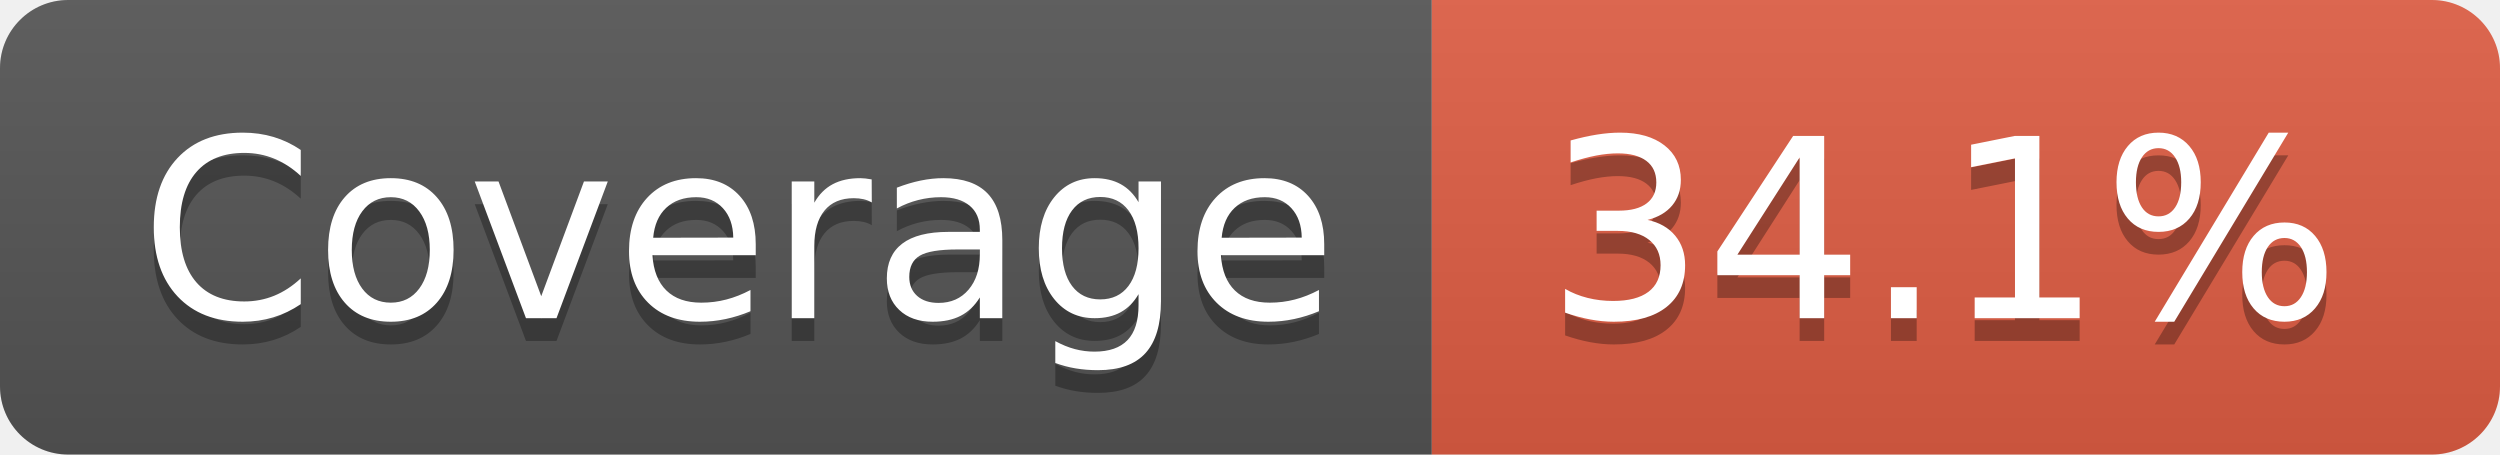
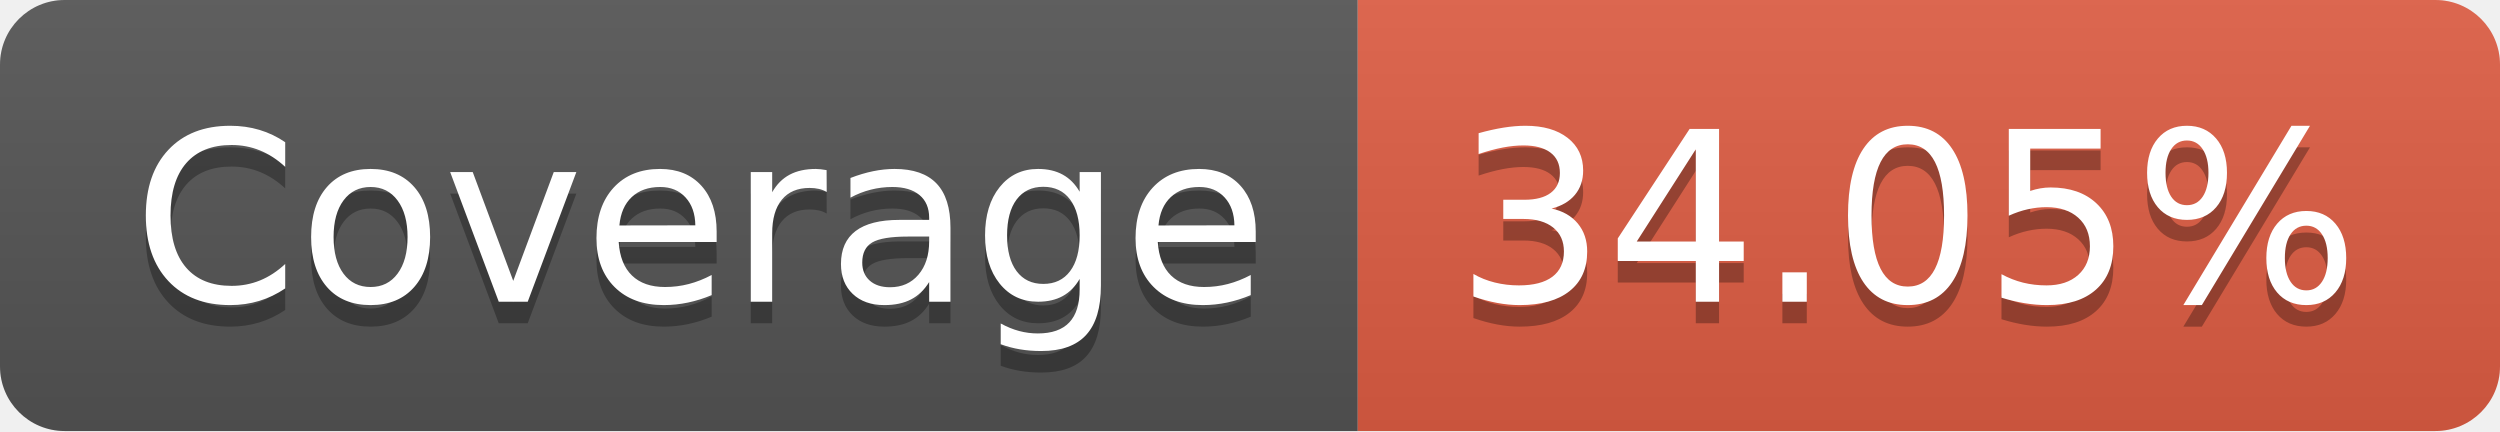
- <svg xmlns="http://www.w3.org/2000/svg" width="110" height="20" role="img" aria-label="Coverage: 34.1%">
+ <svg xmlns="http://www.w3.org/2000/svg" width="116" height="20" role="img" aria-label="Coverage: 34.05%">
  <linearGradient id="s" x2="0" y2="100%">
    <stop offset="0" stop-color="#bbb" stop-opacity=".1" />
    <stop offset="1" stop-opacity=".1" />
  </linearGradient>
  <clipPath id="r">
-     <rect width="110" height="20" rx="3" fill="#fff" />
+     <rect width="116" height="20" rx="3" fill="#fff" />
  </clipPath>
  <g clip-path="url(#r)">
    <rect width="63" height="20" fill="#555" />
-     <rect x="63" width="47" height="20" fill="#e05d44" />
-     <rect width="110" height="20" fill="url(#s)" />
+     <rect x="63" width="53" height="20" fill="#e05d44" />
+     <rect width="116" height="20" fill="url(#s)" />
  </g>
  <g fill="#fff" text-anchor="middle" font-family="Verdana,Geneva,DejaVu Sans,sans-serif" text-rendering="geometricPrecision" font-size="110">
    <text aria-hidden="true" x="325" y="150" fill="#010101" fill-opacity=".3" transform="scale(.1)" textLength="530">Coverage</text>
    <text x="325" y="140" transform="scale(.1)" fill="#fff" textLength="530">Coverage</text>
-     <text aria-hidden="true" x="855" y="150" fill="#010101" fill-opacity=".3" transform="scale(.1)" textLength="370">34.1%</text>
-     <text x="855" y="140" transform="scale(.1)" fill="#fff" textLength="370">34.1%</text>
+     <text aria-hidden="true" x="885" y="150" fill="#010101" fill-opacity=".3" transform="scale(.1)" textLength="430">34.05%</text>
+     <text x="885" y="140" transform="scale(.1)" fill="#fff" textLength="430">34.05%</text>
  </g>
</svg>
